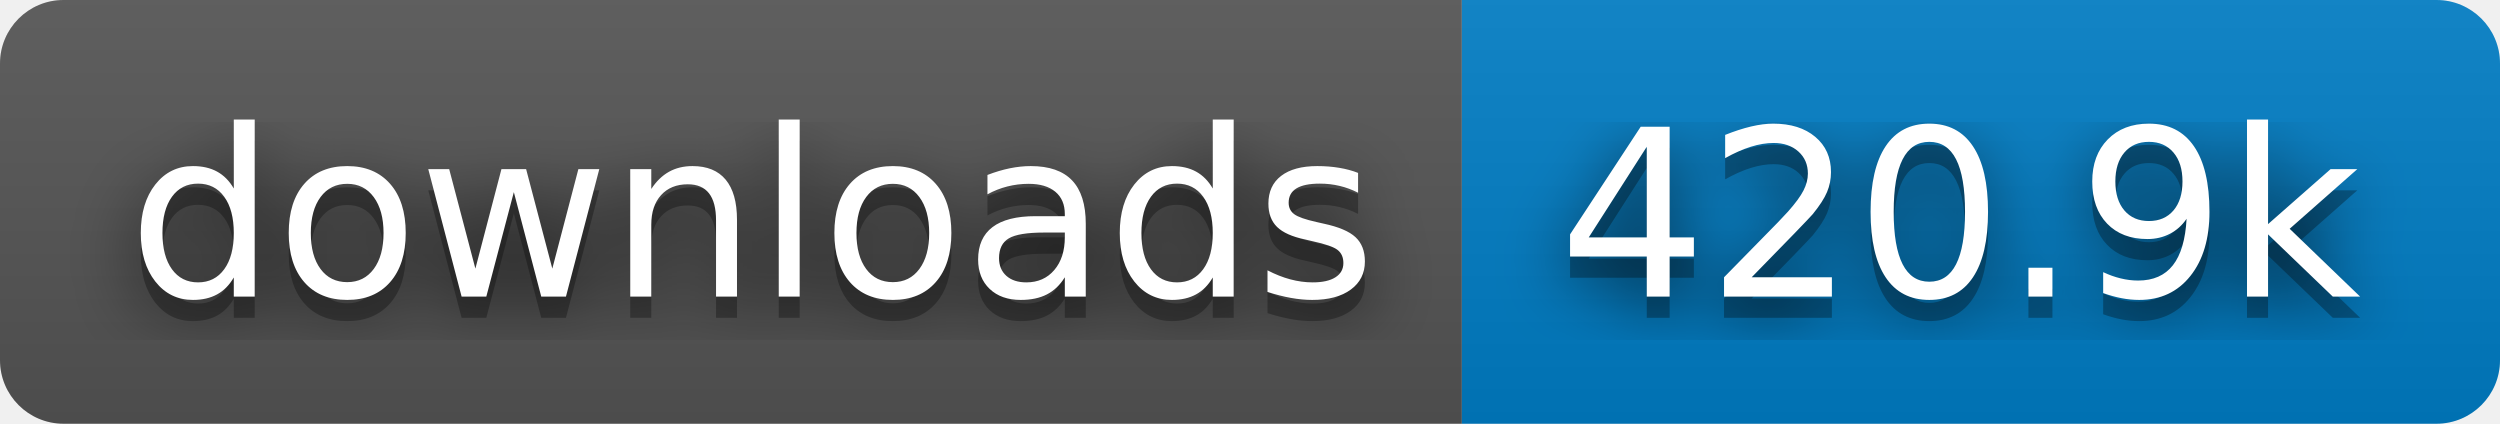
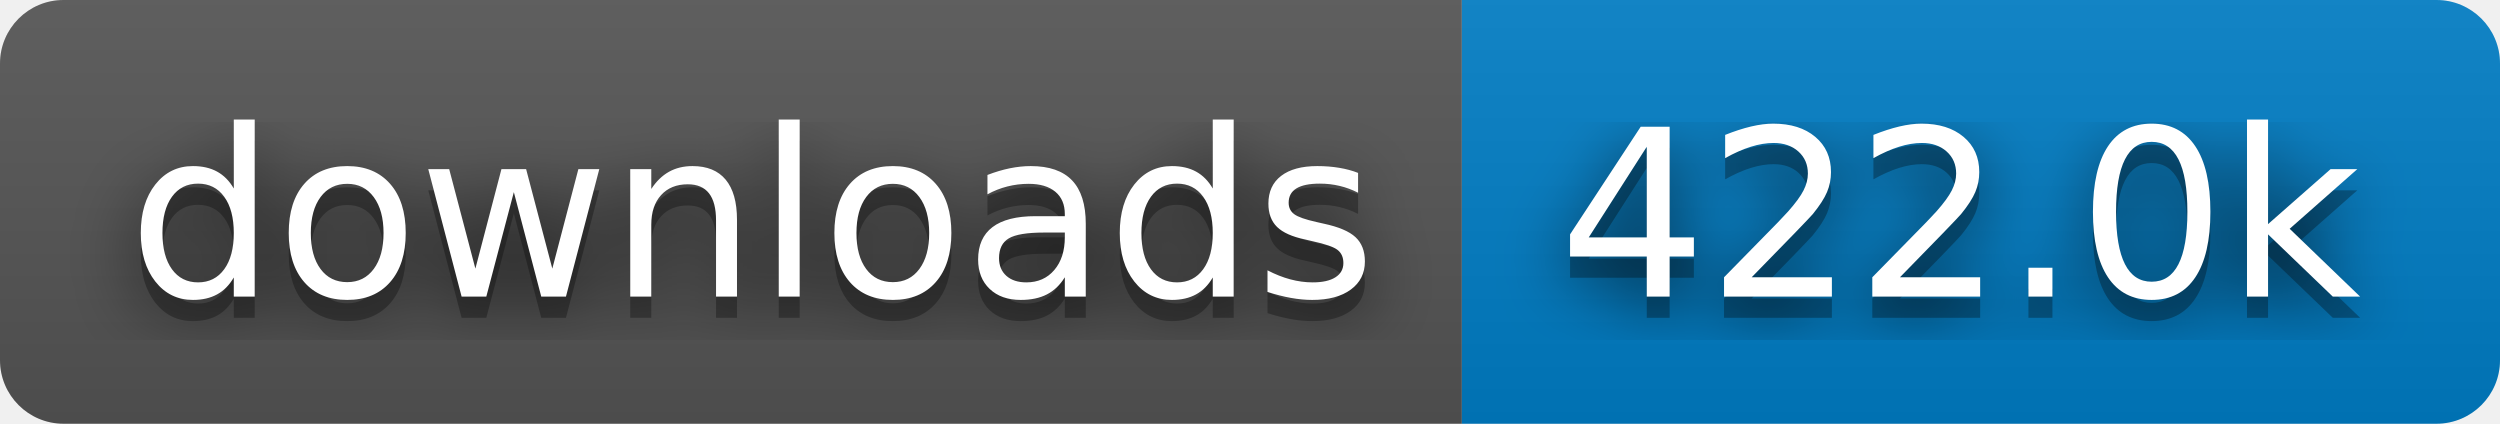
- <svg xmlns="http://www.w3.org/2000/svg" width="118" height="20" role="img" aria-label="downloads: 420.9k">
+ <svg xmlns="http://www.w3.org/2000/svg" width="118" height="20" role="img" aria-label="downloads: 422.0k">
  <filter id="blur">
    <feGaussianBlur stdDeviation="16" />
  </filter>
  <linearGradient id="s" x2="0" y2="100%">
    <stop offset="0" stop-color="#bbb" stop-opacity=".1" />
    <stop offset="1" stop-opacity=".1" />
  </linearGradient>
  <clipPath id="r">
    <rect width="118" height="20" rx="3" />
  </clipPath>
  <g clip-path="url(#r)">
    <rect width="69" height="20" fill="#555" />
    <rect x="69" width="49" height="20" fill="#007ec6" />
    <rect width="118" height="20" fill="url(#s)" />
  </g>
  <g fill="#fff" text-anchor="middle" font-family="Verdana,Geneva,DejaVu Sans,sans-serif" text-rendering="geometricPrecision" font-size="110">
    <g transform="scale(.1)">
      <g aria-hidden="true" fill="#010101">
        <text x="355" y="150" fill-opacity=".8" filter="url(#blur)" textLength="590">downloads</text>
        <text x="355" y="150" fill-opacity=".3" textLength="590">downloads</text>
      </g>
      <text x="355" y="140" textLength="590">downloads</text>
    </g>
    <g transform="scale(.1)">
      <g aria-hidden="true" fill="#010101">
-         <text x="925" y="150" fill-opacity=".8" filter="url(#blur)" textLength="390">420.9k</text>
-         <text x="925" y="150" fill-opacity=".3" textLength="390">420.9k</text>
+         <text x="925" y="150" fill-opacity=".8" filter="url(#blur)" textLength="390">422.0k</text>
+         <text x="925" y="150" fill-opacity=".3" textLength="390">422.0k</text>
      </g>
-       <text x="925" y="140" textLength="390">420.9k</text>
+       <text x="925" y="140" textLength="390">422.0k</text>
    </g>
  </g>
</svg>
